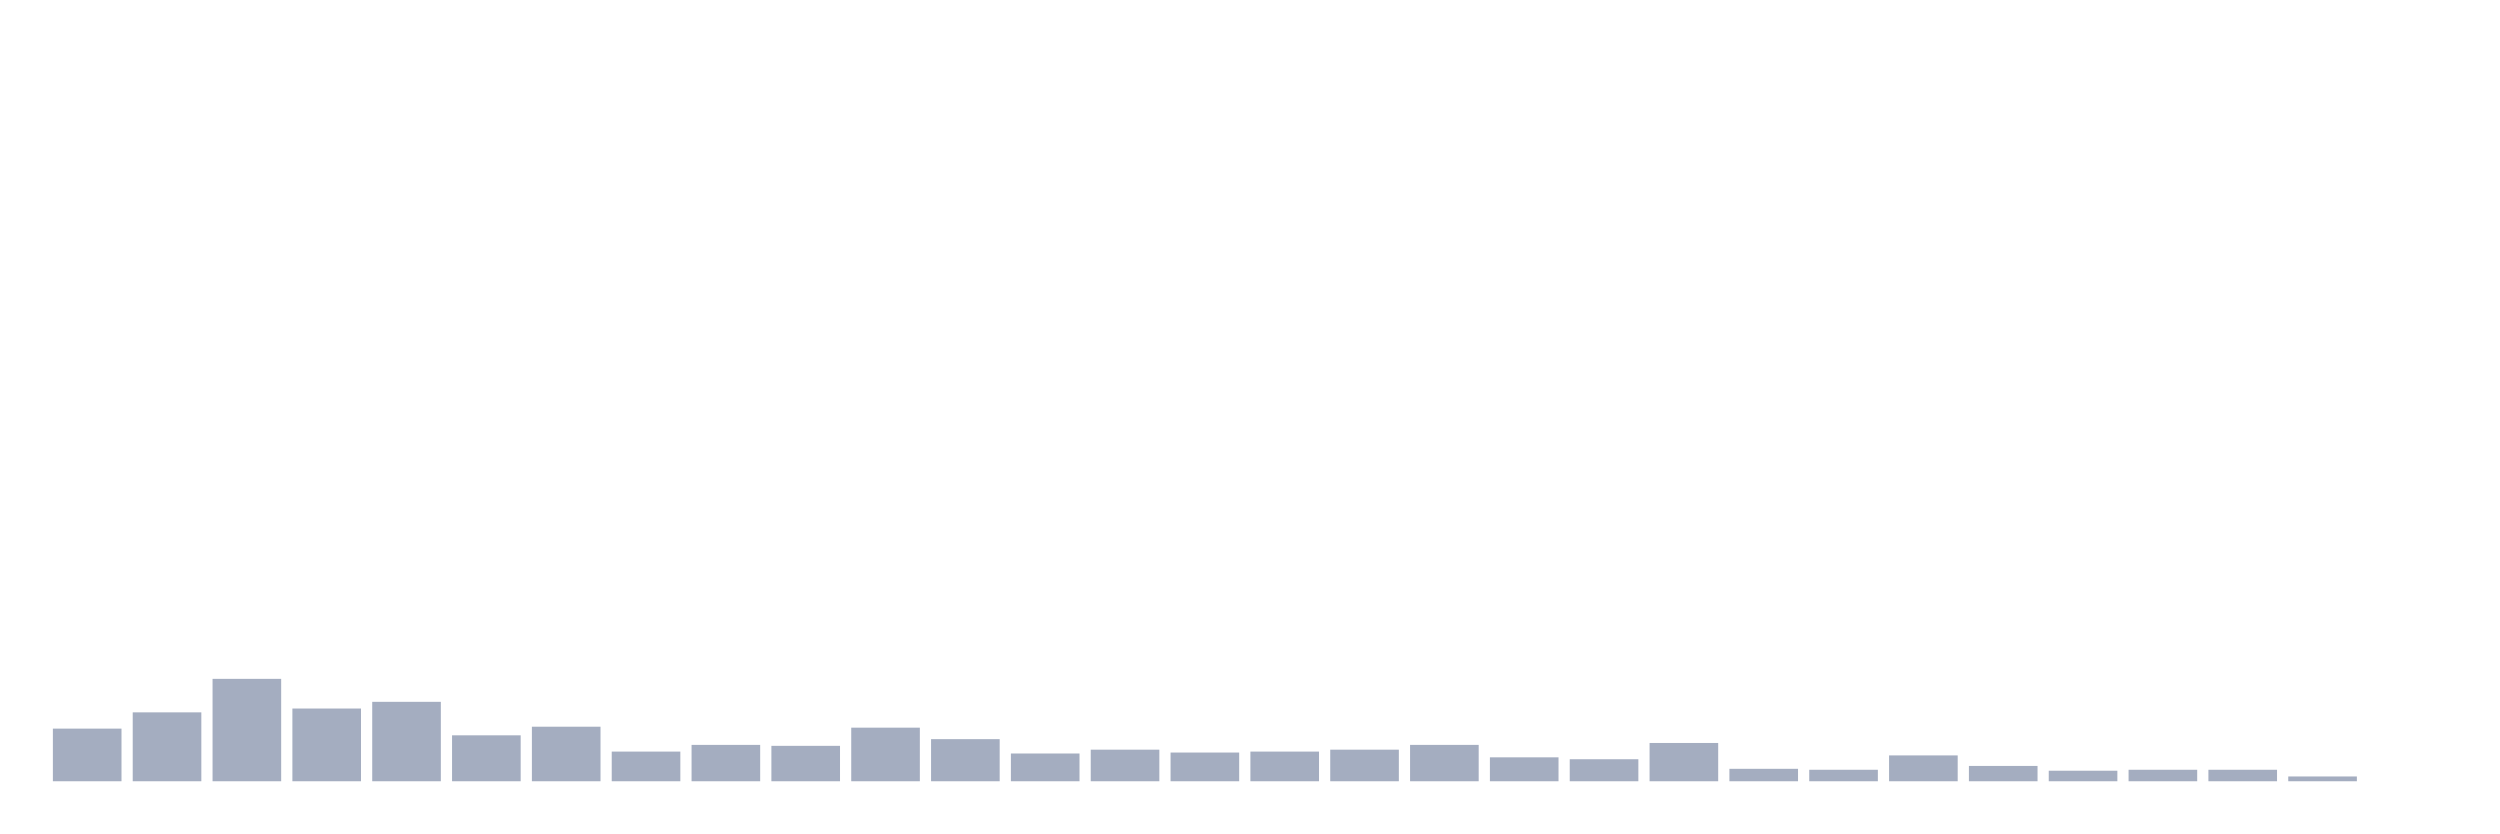
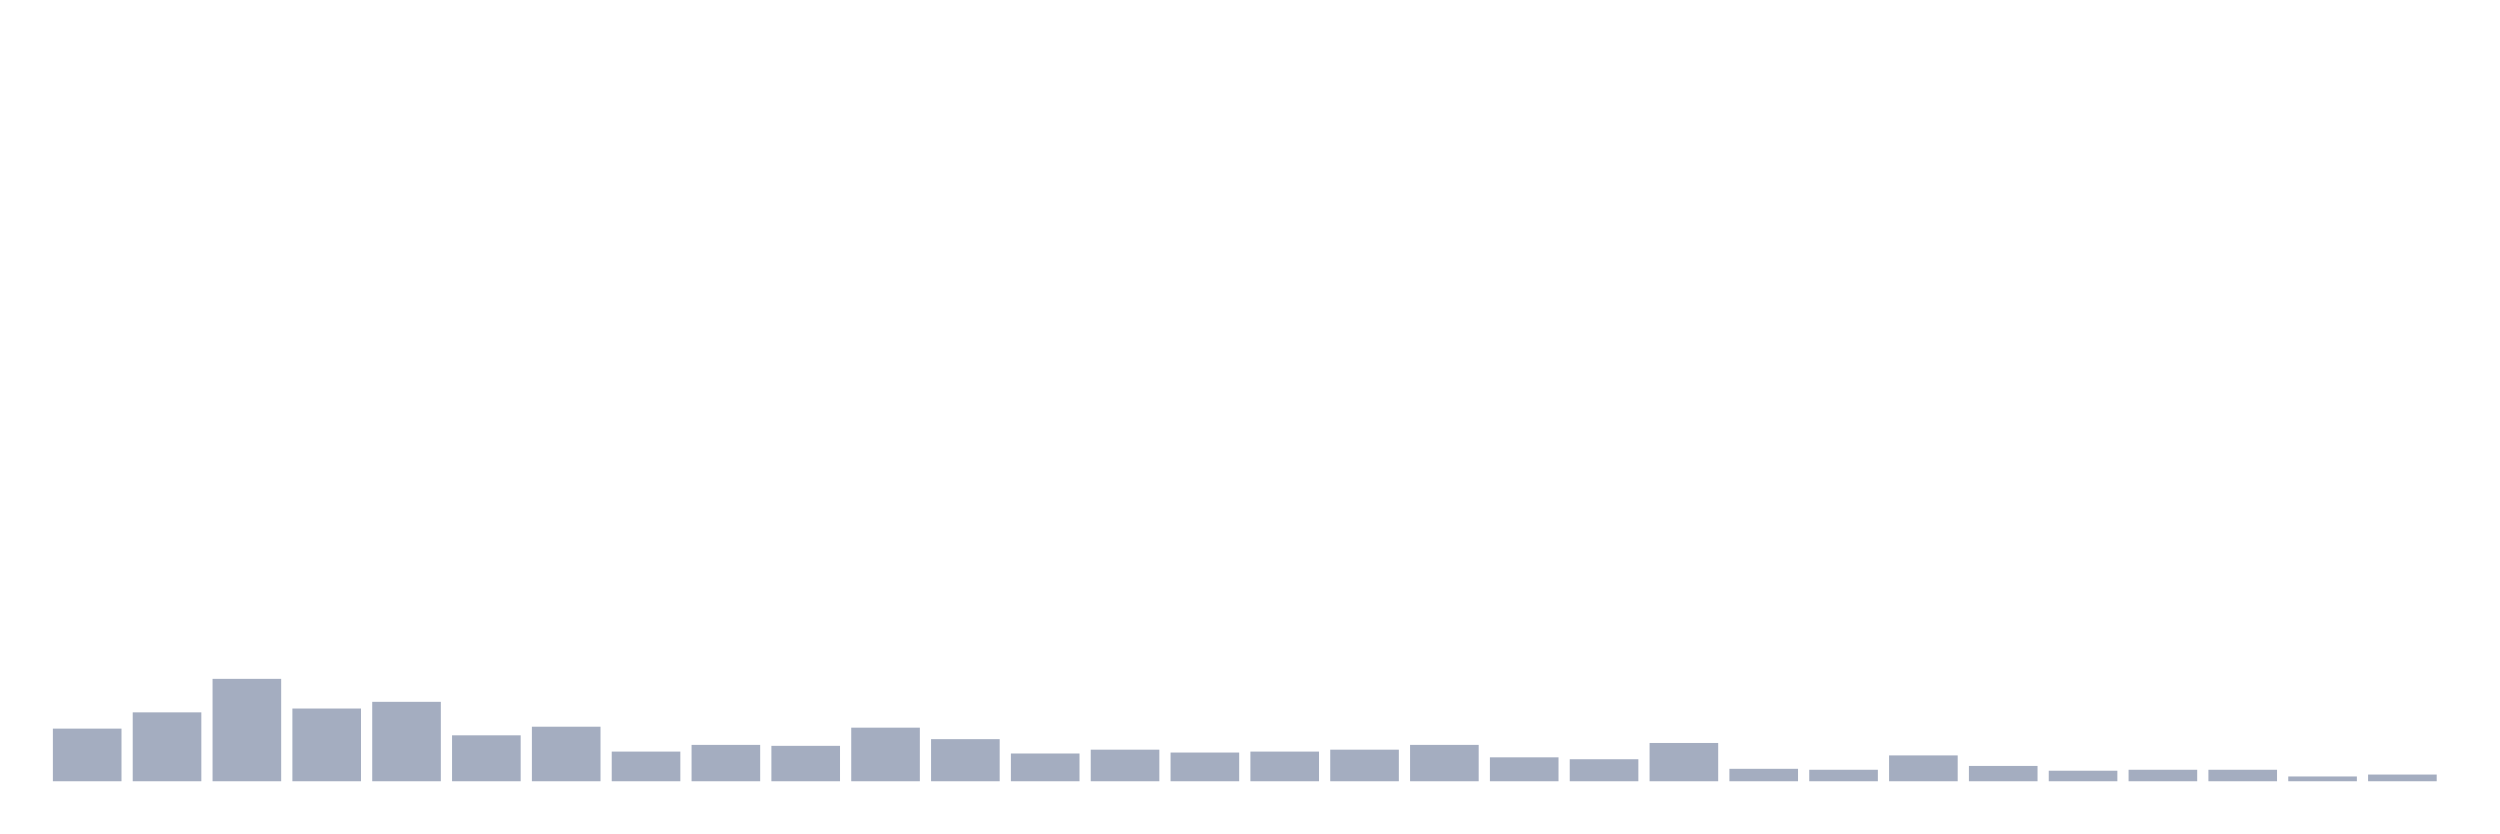
<svg xmlns="http://www.w3.org/2000/svg" viewBox="0 0 480 160">
  <g transform="translate(10,10)">
    <rect class="bar" x="0.153" width="13.175" y="129.895" height="10.105" fill="rgb(164,173,192)" />
    <rect class="bar" x="15.482" width="13.175" y="126.772" height="13.228" fill="rgb(164,173,192)" />
    <rect class="bar" x="30.81" width="13.175" y="120.341" height="19.659" fill="rgb(164,173,192)" />
    <rect class="bar" x="46.138" width="13.175" y="126.037" height="13.963" fill="rgb(164,173,192)" />
    <rect class="bar" x="61.466" width="13.175" y="124.751" height="15.249" fill="rgb(164,173,192)" />
    <rect class="bar" x="76.794" width="13.175" y="131.181" height="8.819" fill="rgb(164,173,192)" />
    <rect class="bar" x="92.123" width="13.175" y="129.528" height="10.472" fill="rgb(164,173,192)" />
    <rect class="bar" x="107.451" width="13.175" y="134.304" height="5.696" fill="rgb(164,173,192)" />
    <rect class="bar" x="122.779" width="13.175" y="133.018" height="6.982" fill="rgb(164,173,192)" />
    <rect class="bar" x="138.107" width="13.175" y="133.202" height="6.798" fill="rgb(164,173,192)" />
    <rect class="bar" x="153.436" width="13.175" y="129.711" height="10.289" fill="rgb(164,173,192)" />
    <rect class="bar" x="168.764" width="13.175" y="131.916" height="8.084" fill="rgb(164,173,192)" />
    <rect class="bar" x="184.092" width="13.175" y="134.672" height="5.328" fill="rgb(164,173,192)" />
    <rect class="bar" x="199.42" width="13.175" y="133.937" height="6.063" fill="rgb(164,173,192)" />
    <rect class="bar" x="214.748" width="13.175" y="134.488" height="5.512" fill="rgb(164,173,192)" />
    <rect class="bar" x="230.077" width="13.175" y="134.304" height="5.696" fill="rgb(164,173,192)" />
    <rect class="bar" x="245.405" width="13.175" y="133.937" height="6.063" fill="rgb(164,173,192)" />
    <rect class="bar" x="260.733" width="13.175" y="133.018" height="6.982" fill="rgb(164,173,192)" />
    <rect class="bar" x="276.061" width="13.175" y="135.407" height="4.593" fill="rgb(164,173,192)" />
    <rect class="bar" x="291.39" width="13.175" y="135.774" height="4.226" fill="rgb(164,173,192)" />
    <rect class="bar" x="306.718" width="13.175" y="132.651" height="7.349" fill="rgb(164,173,192)" />
    <rect class="bar" x="322.046" width="13.175" y="137.612" height="2.388" fill="rgb(164,173,192)" />
    <rect class="bar" x="337.374" width="13.175" y="137.795" height="2.205" fill="rgb(164,173,192)" />
    <rect class="bar" x="352.702" width="13.175" y="135.039" height="4.961" fill="rgb(164,173,192)" />
    <rect class="bar" x="368.031" width="13.175" y="137.06" height="2.94" fill="rgb(164,173,192)" />
    <rect class="bar" x="383.359" width="13.175" y="137.979" height="2.021" fill="rgb(164,173,192)" />
    <rect class="bar" x="398.687" width="13.175" y="137.795" height="2.205" fill="rgb(164,173,192)" />
    <rect class="bar" x="414.015" width="13.175" y="137.795" height="2.205" fill="rgb(164,173,192)" />
    <rect class="bar" x="429.344" width="13.175" y="139.081" height="0.919" fill="rgb(164,173,192)" />
-     <rect class="bar" x="444.672" width="13.175" y="140" height="0" fill="rgb(164,173,192)" />
+     <rect class="bar" x="444.672" width="13.175" y="138.714" height="1.286" fill="rgb(164,173,192)" />
  </g>
</svg>
